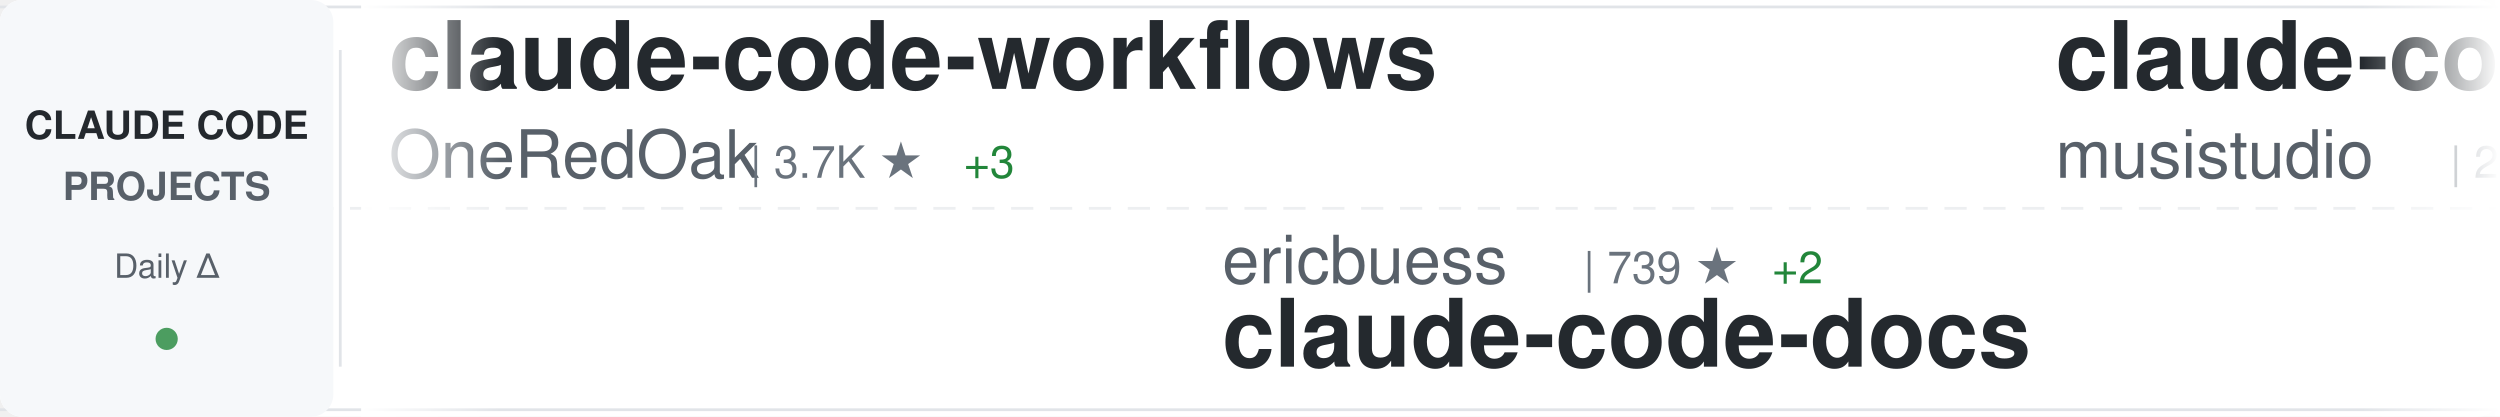
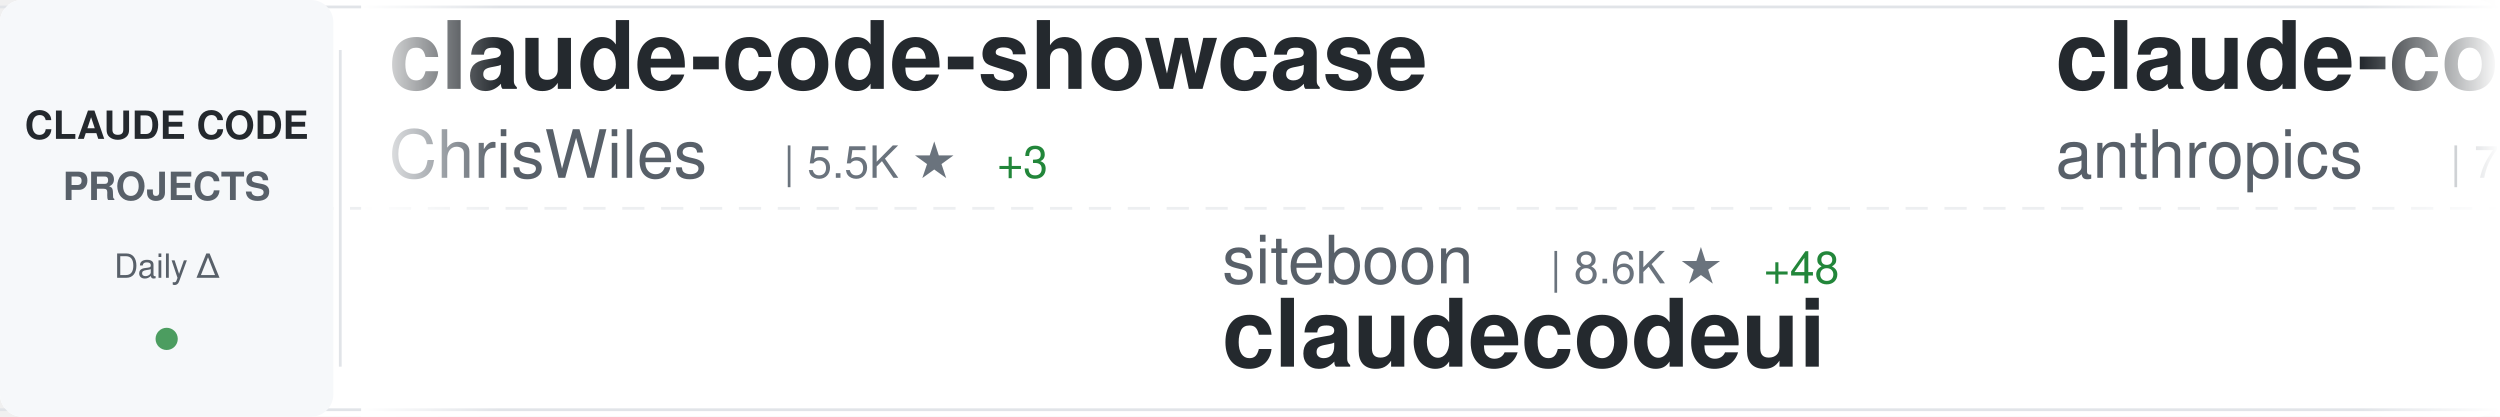
<svg xmlns="http://www.w3.org/2000/svg" width="900" height="150">
  <defs>
    <linearGradient id="awesomeLeftFade" x1="0%" y1="0%" x2="100%" y2="0%">
      <stop offset="0%" style="stop-color:#ffffff;stop-opacity:1" />
      <stop offset="100%" style="stop-color:#ffffff;stop-opacity:0" />
    </linearGradient>
    <linearGradient id="awesomeRightFade" x1="0%" y1="0%" x2="100%" y2="0%">
      <stop offset="0%" style="stop-color:#ffffff;stop-opacity:0" />
      <stop offset="100%" style="stop-color:#ffffff;stop-opacity:1" />
    </linearGradient>
  </defs>
  <rect width="900" height="150" fill="#ffffff" rx="8" />
  <rect x="0" y="2" width="900" height="1" fill="#e1e4e8" />
  <rect x="0" y="147" width="900" height="1" fill="#e1e4e8" />
  <line x1="0" y1="75" x2="900" y2="75" stroke="#e1e4e8" stroke-width="1" stroke-dasharray="8 6" opacity="0.6" />
  <rect x="0" y="0" width="120" height="150" fill="#f6f8fa" rx="8" />
  <text x="60" y="50" font-family="-apple-system, BlinkMacSystemFont, 'Segoe UI', Helvetica, Arial, sans-serif" font-size="14" font-weight="600" fill="#24292e" text-anchor="middle">CLAUDE CODE</text>
  <text x="60" y="72" font-family="-apple-system, BlinkMacSystemFont, 'Segoe UI', Helvetica, Arial, sans-serif" font-size="14" font-weight="600" fill="#586069" text-anchor="middle">PROJECTS</text>
  <text x="60" y="100" font-family="-apple-system, BlinkMacSystemFont, 'Segoe UI', Helvetica, Arial, sans-serif" font-size="12" font-weight="500" fill="#586069" text-anchor="middle">Daily Δ</text>
  <circle cx="60" cy="122" r="4" fill="#22863a" opacity="0.8" />
  <rect x="122" y="18" width="1" height="114" fill="#e1e4e8" />
  <clipPath id="awesomeTickerClip">
    <rect x="130" y="0" width="770" height="150" />
  </clipPath>
  <g clip-path="url(#awesomeTickerClip)">
    <g id="awesomeTickerItems">
      <animateTransform attributeName="transform" attributeType="XML" type="translate" from="0 0" to="-3000 0" dur="54s" repeatCount="indefinite" />
      <g transform="translate(0, 0)">
-         <text x="140" y="32" font-family="-apple-system, BlinkMacSystemFont, 'Segoe UI', Helvetica, Arial, sans-serif" font-size="34" font-weight="600" fill="#24292e">claude-code-workflows</text>
-         <text x="140" y="64" font-family="-apple-system, BlinkMacSystemFont, 'Segoe UI', Helvetica, Arial, sans-serif" font-size="24" font-weight="400" fill="#586069">OneRedOak</text>
-         <text x="270" y="64" font-family="-apple-system, BlinkMacSystemFont, 'Segoe UI', Helvetica, Arial, sans-serif" font-size="16" font-weight="500" fill="#6a737d">| 3.7K ★</text>
-         <text x="347" y="64" font-family="-apple-system, BlinkMacSystemFont, 'Segoe UI', Helvetica, Arial, sans-serif" font-size="16" font-weight="500" fill="#22863a"> +3</text>
+         <text x="140" y="32" font-family="-apple-system, BlinkMacSystemFont, 'Segoe UI', Helvetica, Arial, sans-serif" font-size="34" font-weight="600" fill="#24292e">claude-code-showcase</text>
+         <text x="140" y="64" font-family="-apple-system, BlinkMacSystemFont, 'Segoe UI', Helvetica, Arial, sans-serif" font-size="24" font-weight="400" fill="#586069">ChrisWiles</text>
+         <text x="282" y="64" font-family="-apple-system, BlinkMacSystemFont, 'Segoe UI', Helvetica, Arial, sans-serif" font-size="16" font-weight="500" fill="#6a737d">| 5.5K ★</text>
+         <text x="359" y="64" font-family="-apple-system, BlinkMacSystemFont, 'Segoe UI', Helvetica, Arial, sans-serif" font-size="16" font-weight="500" fill="#22863a"> +3</text>
      </g>
      <g transform="translate(300, 0)">
-         <text x="140" y="102" font-family="-apple-system, BlinkMacSystemFont, 'Segoe UI', Helvetica, Arial, sans-serif" font-size="24" font-weight="400" fill="#586069">ericbuess</text>
-         <text x="270" y="102" font-family="-apple-system, BlinkMacSystemFont, 'Segoe UI', Helvetica, Arial, sans-serif" font-size="16" font-weight="500" fill="#6a737d">| 739 ★</text>
-         <text x="338" y="102" font-family="-apple-system, BlinkMacSystemFont, 'Segoe UI', Helvetica, Arial, sans-serif" font-size="16" font-weight="500" fill="#22863a"> +2</text>
-         <text x="140" y="132" font-family="-apple-system, BlinkMacSystemFont, 'Segoe UI', Helvetica, Arial, sans-serif" font-size="34" font-weight="600" fill="#24292e">claude-code-docs</text>
+         <text x="140" y="102" font-family="-apple-system, BlinkMacSystemFont, 'Segoe UI', Helvetica, Arial, sans-serif" font-size="24" font-weight="400" fill="#586069">siteboon</text>
+         <text x="258" y="102" font-family="-apple-system, BlinkMacSystemFont, 'Segoe UI', Helvetica, Arial, sans-serif" font-size="16" font-weight="500" fill="#6a737d">| 8.6K ★</text>
+         <text x="335" y="102" font-family="-apple-system, BlinkMacSystemFont, 'Segoe UI', Helvetica, Arial, sans-serif" font-size="16" font-weight="500" fill="#22863a"> +48</text>
+         <text x="140" y="132" font-family="-apple-system, BlinkMacSystemFont, 'Segoe UI', Helvetica, Arial, sans-serif" font-size="34" font-weight="600" fill="#24292e">claudecodeui</text>
      </g>
      <g transform="translate(600, 0)">
-         <text x="140" y="32" font-family="-apple-system, BlinkMacSystemFont, 'Segoe UI', Helvetica, Arial, sans-serif" font-size="34" font-weight="600" fill="#24292e">claude-code-router</text>
-         <text x="140" y="64" font-family="-apple-system, BlinkMacSystemFont, 'Segoe UI', Helvetica, Arial, sans-serif" font-size="24" font-weight="400" fill="#586069">musistudio</text>
-         <text x="282" y="64" font-family="-apple-system, BlinkMacSystemFont, 'Segoe UI', Helvetica, Arial, sans-serif" font-size="16" font-weight="500" fill="#6a737d">| 29.9K ★</text>
-         <text x="368" y="64" font-family="-apple-system, BlinkMacSystemFont, 'Segoe UI', Helvetica, Arial, sans-serif" font-size="16" font-weight="500" fill="#22863a"> +96</text>
+         <text x="140" y="32" font-family="-apple-system, BlinkMacSystemFont, 'Segoe UI', Helvetica, Arial, sans-serif" font-size="34" font-weight="600" fill="#24292e">claude-code</text>
+         <text x="140" y="64" font-family="-apple-system, BlinkMacSystemFont, 'Segoe UI', Helvetica, Arial, sans-serif" font-size="24" font-weight="400" fill="#586069">anthropics</text>
+         <text x="282" y="64" font-family="-apple-system, BlinkMacSystemFont, 'Segoe UI', Helvetica, Arial, sans-serif" font-size="16" font-weight="500" fill="#6a737d">| 79.4K ★</text>
+         <text x="368" y="64" font-family="-apple-system, BlinkMacSystemFont, 'Segoe UI', Helvetica, Arial, sans-serif" font-size="16" font-weight="500" fill="#22863a"> +500</text>
      </g>
      <g transform="translate(900, 0)">
-         <text x="140" y="102" font-family="-apple-system, BlinkMacSystemFont, 'Segoe UI', Helvetica, Arial, sans-serif" font-size="24" font-weight="400" fill="#586069">jarrodwatts</text>
-         <text x="294" y="102" font-family="-apple-system, BlinkMacSystemFont, 'Segoe UI', Helvetica, Arial, sans-serif" font-size="16" font-weight="500" fill="#6a737d">| 977 ★</text>
-         <text x="362" y="102" font-family="-apple-system, BlinkMacSystemFont, 'Segoe UI', Helvetica, Arial, sans-serif" font-size="16" font-weight="500" fill="#22863a"> +1</text>
-         <text x="140" y="132" font-family="-apple-system, BlinkMacSystemFont, 'Segoe UI', Helvetica, Arial, sans-serif" font-size="34" font-weight="600" fill="#24292e">claude-code-config</text>
+         <text x="140" y="102" font-family="-apple-system, BlinkMacSystemFont, 'Segoe UI', Helvetica, Arial, sans-serif" font-size="24" font-weight="400" fill="#586069">wshobson</text>
+         <text x="258" y="102" font-family="-apple-system, BlinkMacSystemFont, 'Segoe UI', Helvetica, Arial, sans-serif" font-size="16" font-weight="500" fill="#6a737d">| 31.6K ★</text>
+         <text x="344" y="102" font-family="-apple-system, BlinkMacSystemFont, 'Segoe UI', Helvetica, Arial, sans-serif" font-size="16" font-weight="500" fill="#22863a"> +100</text>
+         <text x="140" y="132" font-family="-apple-system, BlinkMacSystemFont, 'Segoe UI', Helvetica, Arial, sans-serif" font-size="34" font-weight="600" fill="#24292e">agents</text>
      </g>
      <g transform="translate(1200, 0)">
-         <text x="140" y="32" font-family="-apple-system, BlinkMacSystemFont, 'Segoe UI', Helvetica, Arial, sans-serif" font-size="34" font-weight="600" fill="#24292e">cc</text>
-         <text x="140" y="64" font-family="-apple-system, BlinkMacSystemFont, 'Segoe UI', Helvetica, Arial, sans-serif" font-size="24" font-weight="400" fill="#586069">kn1026</text>
-         <text x="234" y="64" font-family="-apple-system, BlinkMacSystemFont, 'Segoe UI', Helvetica, Arial, sans-serif" font-size="16" font-weight="500" fill="#6a737d">| 705 ★</text>
+         <text x="140" y="32" font-family="-apple-system, BlinkMacSystemFont, 'Segoe UI', Helvetica, Arial, sans-serif" font-size="34" font-weight="600" fill="#24292e">vibe-kanban</text>
+         <text x="140" y="64" font-family="-apple-system, BlinkMacSystemFont, 'Segoe UI', Helvetica, Arial, sans-serif" font-size="24" font-weight="400" fill="#586069">BloopAI</text>
+         <text x="246" y="64" font-family="-apple-system, BlinkMacSystemFont, 'Segoe UI', Helvetica, Arial, sans-serif" font-size="16" font-weight="500" fill="#6a737d">| 23.4K ★</text>
+         <text x="332" y="64" font-family="-apple-system, BlinkMacSystemFont, 'Segoe UI', Helvetica, Arial, sans-serif" font-size="16" font-weight="500" fill="#22863a"> +64</text>
      </g>
      <g transform="translate(1500, 0)">
-         <text x="140" y="102" font-family="-apple-system, BlinkMacSystemFont, 'Segoe UI', Helvetica, Arial, sans-serif" font-size="24" font-weight="400" fill="#586069">carlvellotti</text>
-         <text x="306" y="102" font-family="-apple-system, BlinkMacSystemFont, 'Segoe UI', Helvetica, Arial, sans-serif" font-size="16" font-weight="500" fill="#6a737d">| 1.6K ★</text>
-         <text x="383" y="102" font-family="-apple-system, BlinkMacSystemFont, 'Segoe UI', Helvetica, Arial, sans-serif" font-size="16" font-weight="500" fill="#22863a"> +5</text>
-         <text x="140" y="132" font-family="-apple-system, BlinkMacSystemFont, 'Segoe UI', Helvetica, Arial, sans-serif" font-size="34" font-weight="600" fill="#24292e">claude-code-pm-course</text>
+         <text x="140" y="102" font-family="-apple-system, BlinkMacSystemFont, 'Segoe UI', Helvetica, Arial, sans-serif" font-size="24" font-weight="400" fill="#586069">anthropics</text>
+         <text x="282" y="102" font-family="-apple-system, BlinkMacSystemFont, 'Segoe UI', Helvetica, Arial, sans-serif" font-size="16" font-weight="500" fill="#6a737d">| 3.8K ★</text>
+         <text x="359" y="102" font-family="-apple-system, BlinkMacSystemFont, 'Segoe UI', Helvetica, Arial, sans-serif" font-size="16" font-weight="500" fill="#22863a"> +15</text>
+         <text x="140" y="132" font-family="-apple-system, BlinkMacSystemFont, 'Segoe UI', Helvetica, Arial, sans-serif" font-size="34" font-weight="600" fill="#24292e">claude-code-security-rev...</text>
      </g>
      <g transform="translate(1800, 0)">
-         <text x="140" y="32" font-family="-apple-system, BlinkMacSystemFont, 'Segoe UI', Helvetica, Arial, sans-serif" font-size="34" font-weight="600" fill="#24292e">agents</text>
-         <text x="140" y="64" font-family="-apple-system, BlinkMacSystemFont, 'Segoe UI', Helvetica, Arial, sans-serif" font-size="24" font-weight="400" fill="#586069">wshobson</text>
-         <text x="258" y="64" font-family="-apple-system, BlinkMacSystemFont, 'Segoe UI', Helvetica, Arial, sans-serif" font-size="16" font-weight="500" fill="#6a737d">| 31.5K ★</text>
-         <text x="344" y="64" font-family="-apple-system, BlinkMacSystemFont, 'Segoe UI', Helvetica, Arial, sans-serif" font-size="16" font-weight="500" fill="#22863a"> +105</text>
+         <text x="140" y="32" font-family="-apple-system, BlinkMacSystemFont, 'Segoe UI', Helvetica, Arial, sans-serif" font-size="34" font-weight="600" fill="#24292e">claude-code-subagents</text>
+         <text x="140" y="64" font-family="-apple-system, BlinkMacSystemFont, 'Segoe UI', Helvetica, Arial, sans-serif" font-size="24" font-weight="400" fill="#586069">0xfurai</text>
+         <text x="246" y="64" font-family="-apple-system, BlinkMacSystemFont, 'Segoe UI', Helvetica, Arial, sans-serif" font-size="16" font-weight="500" fill="#6a737d">| 779 ★</text>
+         <text x="314" y="64" font-family="-apple-system, BlinkMacSystemFont, 'Segoe UI', Helvetica, Arial, sans-serif" font-size="16" font-weight="500" fill="#22863a"> +3</text>
      </g>
      <g transform="translate(2100, 0)">
-         <text x="140" y="102" font-family="-apple-system, BlinkMacSystemFont, 'Segoe UI', Helvetica, Arial, sans-serif" font-size="24" font-weight="400" fill="#586069">pchalasani</text>
-         <text x="282" y="102" font-family="-apple-system, BlinkMacSystemFont, 'Segoe UI', Helvetica, Arial, sans-serif" font-size="16" font-weight="500" fill="#6a737d">| 1.6K ★</text>
-         <text x="359" y="102" font-family="-apple-system, BlinkMacSystemFont, 'Segoe UI', Helvetica, Arial, sans-serif" font-size="16" font-weight="500" fill="#22863a"> +5</text>
-         <text x="140" y="132" font-family="-apple-system, BlinkMacSystemFont, 'Segoe UI', Helvetica, Arial, sans-serif" font-size="34" font-weight="600" fill="#24292e">claude-code-tools</text>
+         <text x="140" y="102" font-family="-apple-system, BlinkMacSystemFont, 'Segoe UI', Helvetica, Arial, sans-serif" font-size="24" font-weight="400" fill="#586069">rohitg00</text>
+         <text x="258" y="102" font-family="-apple-system, BlinkMacSystemFont, 'Segoe UI', Helvetica, Arial, sans-serif" font-size="16" font-weight="500" fill="#6a737d">| 842 ★</text>
+         <text x="326" y="102" font-family="-apple-system, BlinkMacSystemFont, 'Segoe UI', Helvetica, Arial, sans-serif" font-size="16" font-weight="500" fill="#22863a"> +9</text>
+         <text x="140" y="132" font-family="-apple-system, BlinkMacSystemFont, 'Segoe UI', Helvetica, Arial, sans-serif" font-size="34" font-weight="600" fill="#24292e">awesome-claude-code-tool...</text>
      </g>
      <g transform="translate(2400, 0)">
-         <text x="140" y="32" font-family="-apple-system, BlinkMacSystemFont, 'Segoe UI', Helvetica, Arial, sans-serif" font-size="34" font-weight="600" fill="#24292e">claude-code-requirements...</text>
-         <text x="140" y="64" font-family="-apple-system, BlinkMacSystemFont, 'Segoe UI', Helvetica, Arial, sans-serif" font-size="24" font-weight="400" fill="#586069">rizethereum</text>
-         <text x="294" y="64" font-family="-apple-system, BlinkMacSystemFont, 'Segoe UI', Helvetica, Arial, sans-serif" font-size="16" font-weight="500" fill="#6a737d">| 1.8K ★</text>
-         <text x="371" y="64" font-family="-apple-system, BlinkMacSystemFont, 'Segoe UI', Helvetica, Arial, sans-serif" font-size="16" font-weight="500" fill="#22863a"> +2</text>
+         <text x="140" y="32" font-family="-apple-system, BlinkMacSystemFont, 'Segoe UI', Helvetica, Arial, sans-serif" font-size="34" font-weight="600" fill="#24292e">claude-code-spec-workflo...</text>
+         <text x="140" y="64" font-family="-apple-system, BlinkMacSystemFont, 'Segoe UI', Helvetica, Arial, sans-serif" font-size="24" font-weight="400" fill="#586069">Pimzino</text>
+         <text x="246" y="64" font-family="-apple-system, BlinkMacSystemFont, 'Segoe UI', Helvetica, Arial, sans-serif" font-size="16" font-weight="500" fill="#6a737d">| 3.5K ★</text>
+         <text x="323" y="64" font-family="-apple-system, BlinkMacSystemFont, 'Segoe UI', Helvetica, Arial, sans-serif" font-size="16" font-weight="500" fill="#22863a"> +6</text>
      </g>
      <g transform="translate(2700, 0)">
-         <text x="140" y="102" font-family="-apple-system, BlinkMacSystemFont, 'Segoe UI', Helvetica, Arial, sans-serif" font-size="24" font-weight="400" fill="#586069">router-for-me</text>
-         <text x="318" y="102" font-family="-apple-system, BlinkMacSystemFont, 'Segoe UI', Helvetica, Arial, sans-serif" font-size="16" font-weight="500" fill="#6a737d">| 17.5K ★</text>
-         <text x="404" y="102" font-family="-apple-system, BlinkMacSystemFont, 'Segoe UI', Helvetica, Arial, sans-serif" font-size="16" font-weight="500" fill="#22863a"> +370</text>
-         <text x="140" y="132" font-family="-apple-system, BlinkMacSystemFont, 'Segoe UI', Helvetica, Arial, sans-serif" font-size="34" font-weight="600" fill="#24292e">CLIProxyAPI</text>
+         <text x="140" y="102" font-family="-apple-system, BlinkMacSystemFont, 'Segoe UI', Helvetica, Arial, sans-serif" font-size="24" font-weight="400" fill="#586069">edmund-io</text>
+         <text x="270" y="102" font-family="-apple-system, BlinkMacSystemFont, 'Segoe UI', Helvetica, Arial, sans-serif" font-size="16" font-weight="500" fill="#6a737d">| 1.3K ★</text>
+         <text x="347" y="102" font-family="-apple-system, BlinkMacSystemFont, 'Segoe UI', Helvetica, Arial, sans-serif" font-size="16" font-weight="500" fill="#22863a"> +5</text>
+         <text x="140" y="132" font-family="-apple-system, BlinkMacSystemFont, 'Segoe UI', Helvetica, Arial, sans-serif" font-size="34" font-weight="600" fill="#24292e">edmunds-claude-code</text>
      </g>
      <g transform="translate(3000, 0)">
-         <text x="140" y="32" font-family="-apple-system, BlinkMacSystemFont, 'Segoe UI', Helvetica, Arial, sans-serif" font-size="34" font-weight="600" fill="#24292e">claude-code-workflows</text>
-         <text x="140" y="64" font-family="-apple-system, BlinkMacSystemFont, 'Segoe UI', Helvetica, Arial, sans-serif" font-size="24" font-weight="400" fill="#586069">OneRedOak</text>
-         <text x="270" y="64" font-family="-apple-system, BlinkMacSystemFont, 'Segoe UI', Helvetica, Arial, sans-serif" font-size="16" font-weight="500" fill="#6a737d">| 3.7K ★</text>
-         <text x="347" y="64" font-family="-apple-system, BlinkMacSystemFont, 'Segoe UI', Helvetica, Arial, sans-serif" font-size="16" font-weight="500" fill="#22863a"> +3</text>
+         <text x="140" y="32" font-family="-apple-system, BlinkMacSystemFont, 'Segoe UI', Helvetica, Arial, sans-serif" font-size="34" font-weight="600" fill="#24292e">claude-code-showcase</text>
+         <text x="140" y="64" font-family="-apple-system, BlinkMacSystemFont, 'Segoe UI', Helvetica, Arial, sans-serif" font-size="24" font-weight="400" fill="#586069">ChrisWiles</text>
+         <text x="282" y="64" font-family="-apple-system, BlinkMacSystemFont, 'Segoe UI', Helvetica, Arial, sans-serif" font-size="16" font-weight="500" fill="#6a737d">| 5.5K ★</text>
+         <text x="359" y="64" font-family="-apple-system, BlinkMacSystemFont, 'Segoe UI', Helvetica, Arial, sans-serif" font-size="16" font-weight="500" fill="#22863a"> +3</text>
      </g>
      <g transform="translate(3300, 0)">
-         <text x="140" y="102" font-family="-apple-system, BlinkMacSystemFont, 'Segoe UI', Helvetica, Arial, sans-serif" font-size="24" font-weight="400" fill="#586069">ericbuess</text>
-         <text x="270" y="102" font-family="-apple-system, BlinkMacSystemFont, 'Segoe UI', Helvetica, Arial, sans-serif" font-size="16" font-weight="500" fill="#6a737d">| 739 ★</text>
-         <text x="338" y="102" font-family="-apple-system, BlinkMacSystemFont, 'Segoe UI', Helvetica, Arial, sans-serif" font-size="16" font-weight="500" fill="#22863a"> +2</text>
-         <text x="140" y="132" font-family="-apple-system, BlinkMacSystemFont, 'Segoe UI', Helvetica, Arial, sans-serif" font-size="34" font-weight="600" fill="#24292e">claude-code-docs</text>
+         <text x="140" y="102" font-family="-apple-system, BlinkMacSystemFont, 'Segoe UI', Helvetica, Arial, sans-serif" font-size="24" font-weight="400" fill="#586069">siteboon</text>
+         <text x="258" y="102" font-family="-apple-system, BlinkMacSystemFont, 'Segoe UI', Helvetica, Arial, sans-serif" font-size="16" font-weight="500" fill="#6a737d">| 8.6K ★</text>
+         <text x="335" y="102" font-family="-apple-system, BlinkMacSystemFont, 'Segoe UI', Helvetica, Arial, sans-serif" font-size="16" font-weight="500" fill="#22863a"> +48</text>
+         <text x="140" y="132" font-family="-apple-system, BlinkMacSystemFont, 'Segoe UI', Helvetica, Arial, sans-serif" font-size="34" font-weight="600" fill="#24292e">claudecodeui</text>
      </g>
      <g transform="translate(3600, 0)">
-         <text x="140" y="32" font-family="-apple-system, BlinkMacSystemFont, 'Segoe UI', Helvetica, Arial, sans-serif" font-size="34" font-weight="600" fill="#24292e">claude-code-router</text>
-         <text x="140" y="64" font-family="-apple-system, BlinkMacSystemFont, 'Segoe UI', Helvetica, Arial, sans-serif" font-size="24" font-weight="400" fill="#586069">musistudio</text>
-         <text x="282" y="64" font-family="-apple-system, BlinkMacSystemFont, 'Segoe UI', Helvetica, Arial, sans-serif" font-size="16" font-weight="500" fill="#6a737d">| 29.9K ★</text>
-         <text x="368" y="64" font-family="-apple-system, BlinkMacSystemFont, 'Segoe UI', Helvetica, Arial, sans-serif" font-size="16" font-weight="500" fill="#22863a"> +96</text>
+         <text x="140" y="32" font-family="-apple-system, BlinkMacSystemFont, 'Segoe UI', Helvetica, Arial, sans-serif" font-size="34" font-weight="600" fill="#24292e">claude-code</text>
+         <text x="140" y="64" font-family="-apple-system, BlinkMacSystemFont, 'Segoe UI', Helvetica, Arial, sans-serif" font-size="24" font-weight="400" fill="#586069">anthropics</text>
+         <text x="282" y="64" font-family="-apple-system, BlinkMacSystemFont, 'Segoe UI', Helvetica, Arial, sans-serif" font-size="16" font-weight="500" fill="#6a737d">| 79.4K ★</text>
+         <text x="368" y="64" font-family="-apple-system, BlinkMacSystemFont, 'Segoe UI', Helvetica, Arial, sans-serif" font-size="16" font-weight="500" fill="#22863a"> +500</text>
      </g>
      <g transform="translate(3900, 0)">
-         <text x="140" y="102" font-family="-apple-system, BlinkMacSystemFont, 'Segoe UI', Helvetica, Arial, sans-serif" font-size="24" font-weight="400" fill="#586069">jarrodwatts</text>
-         <text x="294" y="102" font-family="-apple-system, BlinkMacSystemFont, 'Segoe UI', Helvetica, Arial, sans-serif" font-size="16" font-weight="500" fill="#6a737d">| 977 ★</text>
-         <text x="362" y="102" font-family="-apple-system, BlinkMacSystemFont, 'Segoe UI', Helvetica, Arial, sans-serif" font-size="16" font-weight="500" fill="#22863a"> +1</text>
-         <text x="140" y="132" font-family="-apple-system, BlinkMacSystemFont, 'Segoe UI', Helvetica, Arial, sans-serif" font-size="34" font-weight="600" fill="#24292e">claude-code-config</text>
+         <text x="140" y="102" font-family="-apple-system, BlinkMacSystemFont, 'Segoe UI', Helvetica, Arial, sans-serif" font-size="24" font-weight="400" fill="#586069">wshobson</text>
+         <text x="258" y="102" font-family="-apple-system, BlinkMacSystemFont, 'Segoe UI', Helvetica, Arial, sans-serif" font-size="16" font-weight="500" fill="#6a737d">| 31.6K ★</text>
+         <text x="344" y="102" font-family="-apple-system, BlinkMacSystemFont, 'Segoe UI', Helvetica, Arial, sans-serif" font-size="16" font-weight="500" fill="#22863a"> +100</text>
+         <text x="140" y="132" font-family="-apple-system, BlinkMacSystemFont, 'Segoe UI', Helvetica, Arial, sans-serif" font-size="34" font-weight="600" fill="#24292e">agents</text>
      </g>
    </g>
  </g>
  <rect x="130" y="0" width="50" height="150" fill="url(#awesomeLeftFade)" />
  <rect x="850" y="0" width="50" height="150" fill="url(#awesomeRightFade)" />
</svg>
